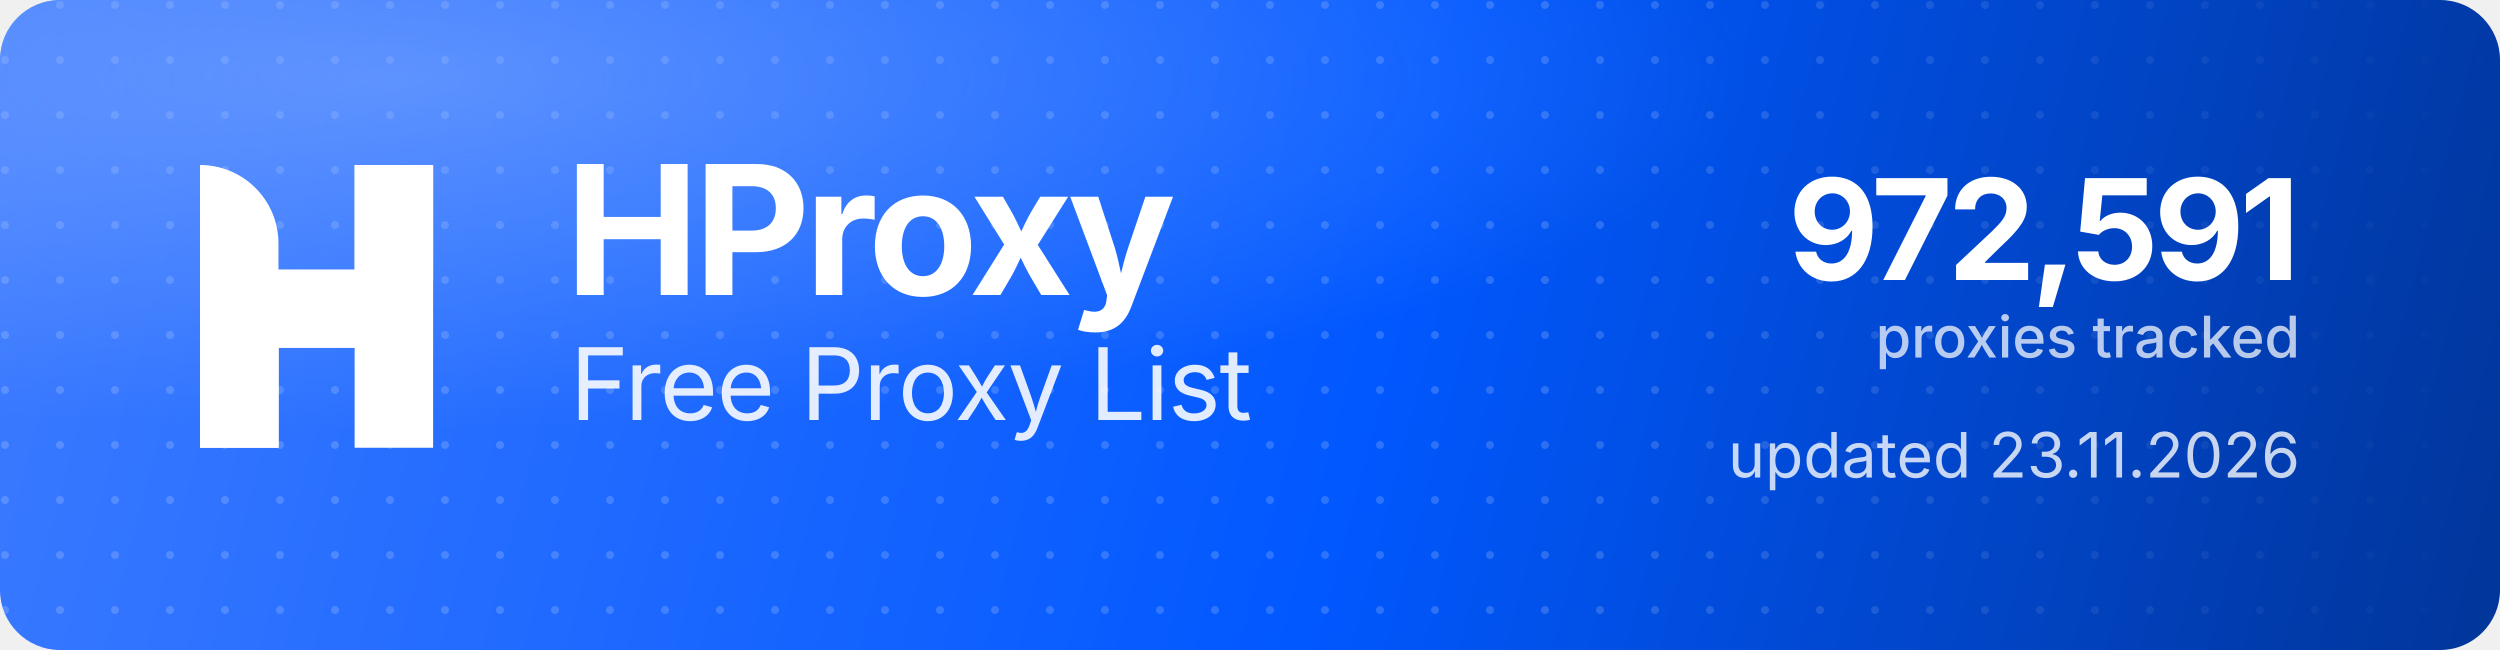
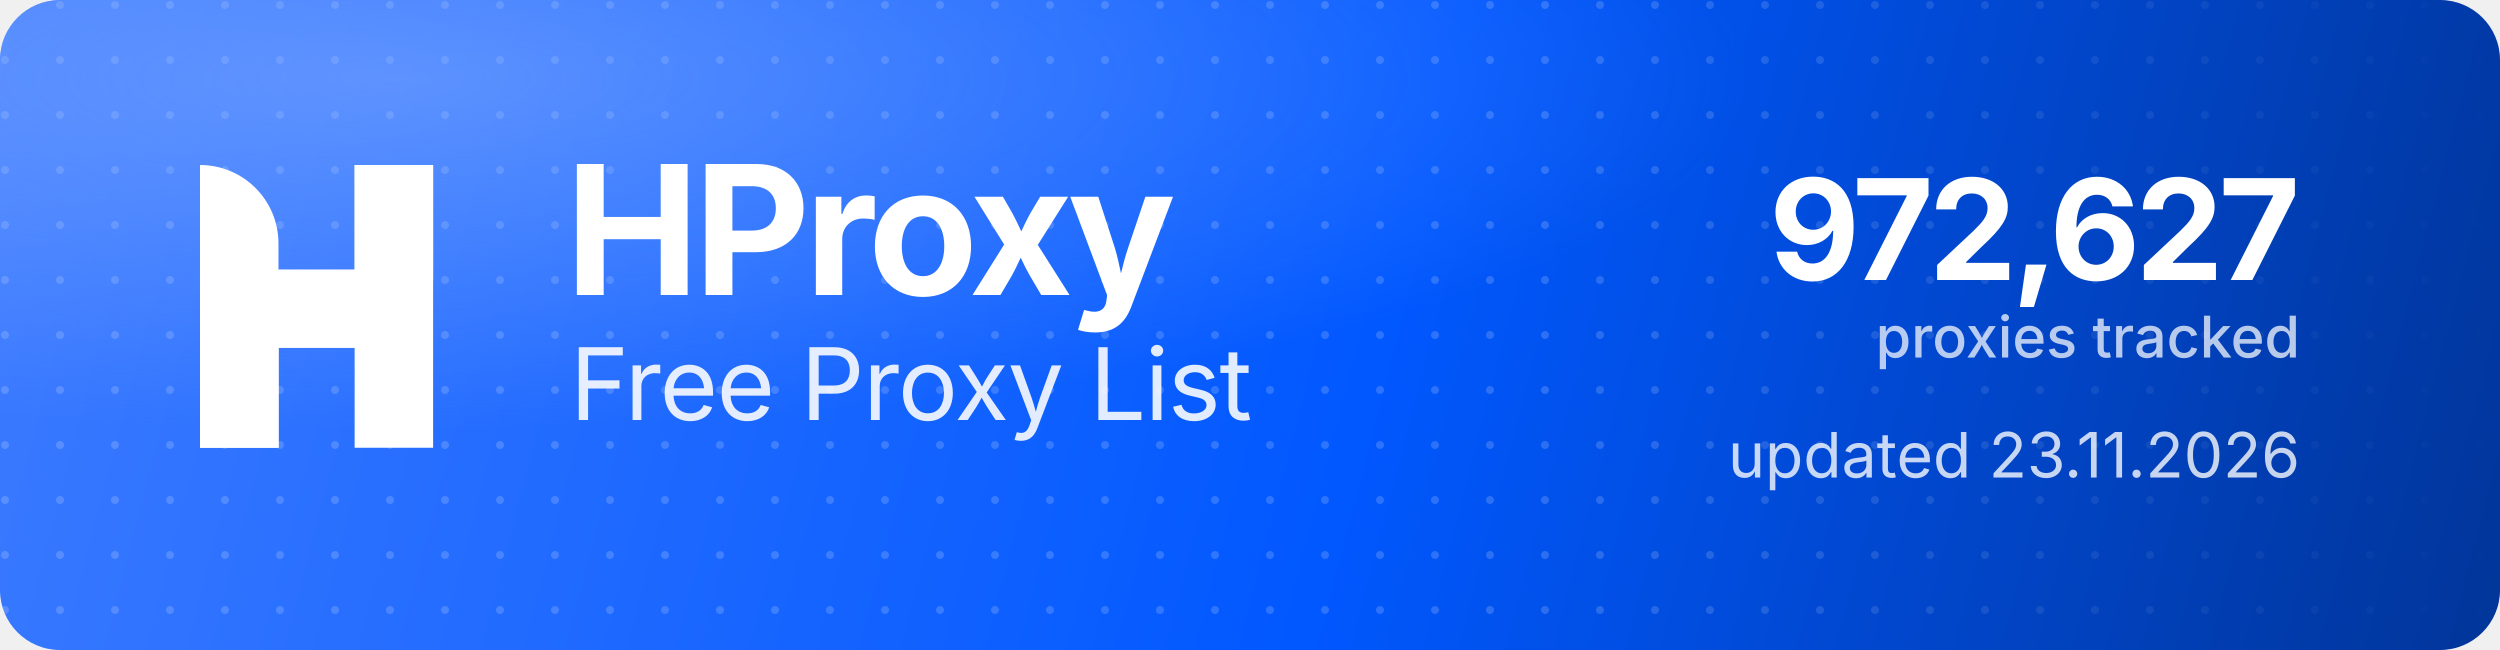
<svg xmlns="http://www.w3.org/2000/svg" width="1000" height="260" viewBox="0 0 1000 260" role="img" aria-label="HProxy Free Proxy List">
  <defs>
    <linearGradient id="hp-bg" x1="0" y1="0" x2="1000" y2="260" gradientUnits="userSpaceOnUse">
      <stop offset="0" stop-color="#3D7BFF" />
      <stop offset="0.55" stop-color="#0158FF" />
      <stop offset="1" stop-color="#013599" />
    </linearGradient>
    <radialGradient id="hp-glow" cx="0.16" cy="0.12" r="0.9">
      <stop offset="0" stop-color="#8FB4FF" stop-opacity="0.5" />
      <stop offset="0.6" stop-color="#8FB4FF" stop-opacity="0" />
    </radialGradient>
    <pattern id="hp-dots" width="22" height="22" patternUnits="userSpaceOnUse">
      <circle cx="2" cy="2" r="1.6" fill="#FFFFFF" fill-opacity="0.17" />
    </pattern>
    <linearGradient id="hp-dot-fade" x1="0" y1="0" x2="1000" y2="0" gradientUnits="userSpaceOnUse">
      <stop offset="0" stop-color="#FFFFFF" stop-opacity="1" />
      <stop offset="0.62" stop-color="#FFFFFF" stop-opacity="1" />
      <stop offset="1" stop-color="#FFFFFF" stop-opacity="0" />
    </linearGradient>
    <mask id="hp-dot-mask">
      <rect width="1000" height="260" fill="url(#hp-dot-fade)" />
    </mask>
  </defs>
  <rect width="1000" height="260" rx="24" fill="url(#hp-bg)" />
  <rect width="1000" height="260" rx="24" fill="url(#hp-dots)" mask="url(#hp-dot-mask)" />
  <rect width="1000" height="260" rx="24" fill="url(#hp-glow)" />
  <g transform="translate(80,66) scale(4.35)" fill="#FFFFFF">
    <path d="M0 0V0C3.985 0 7.216 3.231 7.216 7.216V26H0V0Z" />
    <rect x="14.219" width="7.216" height="26" />
    <path d="M7.235 26H0V15.971C0 12.455 2.851 9.604 6.367 9.604H14.22V0H21.437V10.453C21.437 13.97 18.586 16.82 15.069 16.82H7.235V26Z" />
  </g>
  <text x="226" y="118" font-family="'Geist','Inter','Segoe UI',system-ui,-apple-system,Helvetica,Arial,sans-serif" font-size="72" font-weight="700" letter-spacing="-2.3" fill="#FFFFFF">HProxy</text>
  <text x="228" y="168" font-family="'Geist','Inter','Segoe UI',system-ui,-apple-system,Helvetica,Arial,sans-serif" font-size="40" font-weight="400" letter-spacing="-0.5" fill="#FFFFFF" fill-opacity="0.88">Free Proxy List</text>
-   <text x="920" y="112" text-anchor="end" font-family="'Geist','Inter','Segoe UI',system-ui,-apple-system,Helvetica,Arial,sans-serif" font-size="56" font-weight="700" letter-spacing="-2" fill="#FFFFFF">972,591</text>
+   <text x="920" y="112" text-anchor="end" font-family="'Geist','Inter','Segoe UI',system-ui,-apple-system,Helvetica,Arial,sans-serif" font-size="56" font-weight="700" letter-spacing="-2" fill="#FFFFFF">972,627</text>
  <text x="920" y="143" text-anchor="end" font-family="'Geist','Inter','Segoe UI',system-ui,-apple-system,Helvetica,Arial,sans-serif" font-size="23" font-weight="500" fill="#FFFFFF" fill-opacity="0.72">proxies tracked</text>
  <text x="920" y="191" text-anchor="end" font-family="'Geist','Inter','Segoe UI',system-ui,-apple-system,Helvetica,Arial,sans-serif" font-size="25" font-weight="400" fill="#FFFFFF" fill-opacity="0.78">updated 23.11.2026</text>
</svg>
